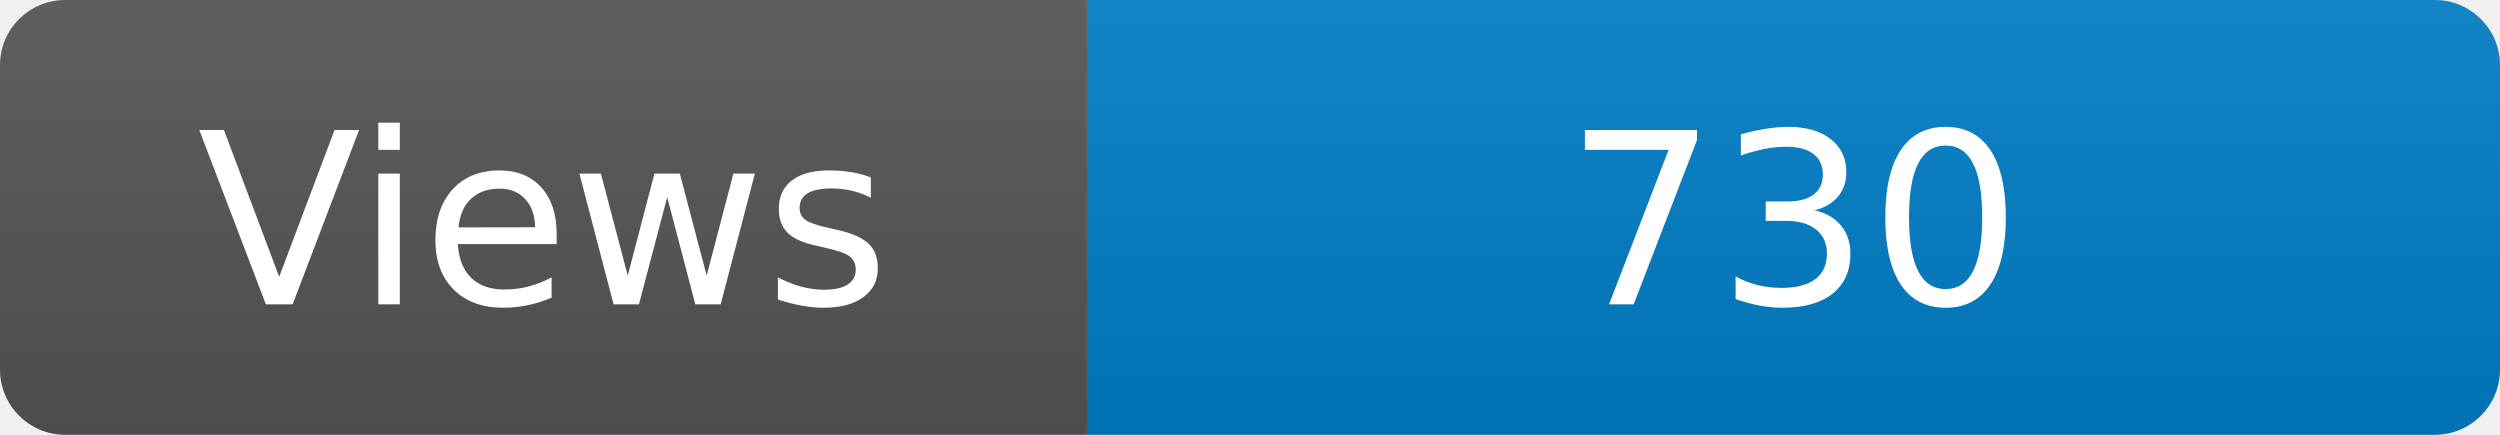
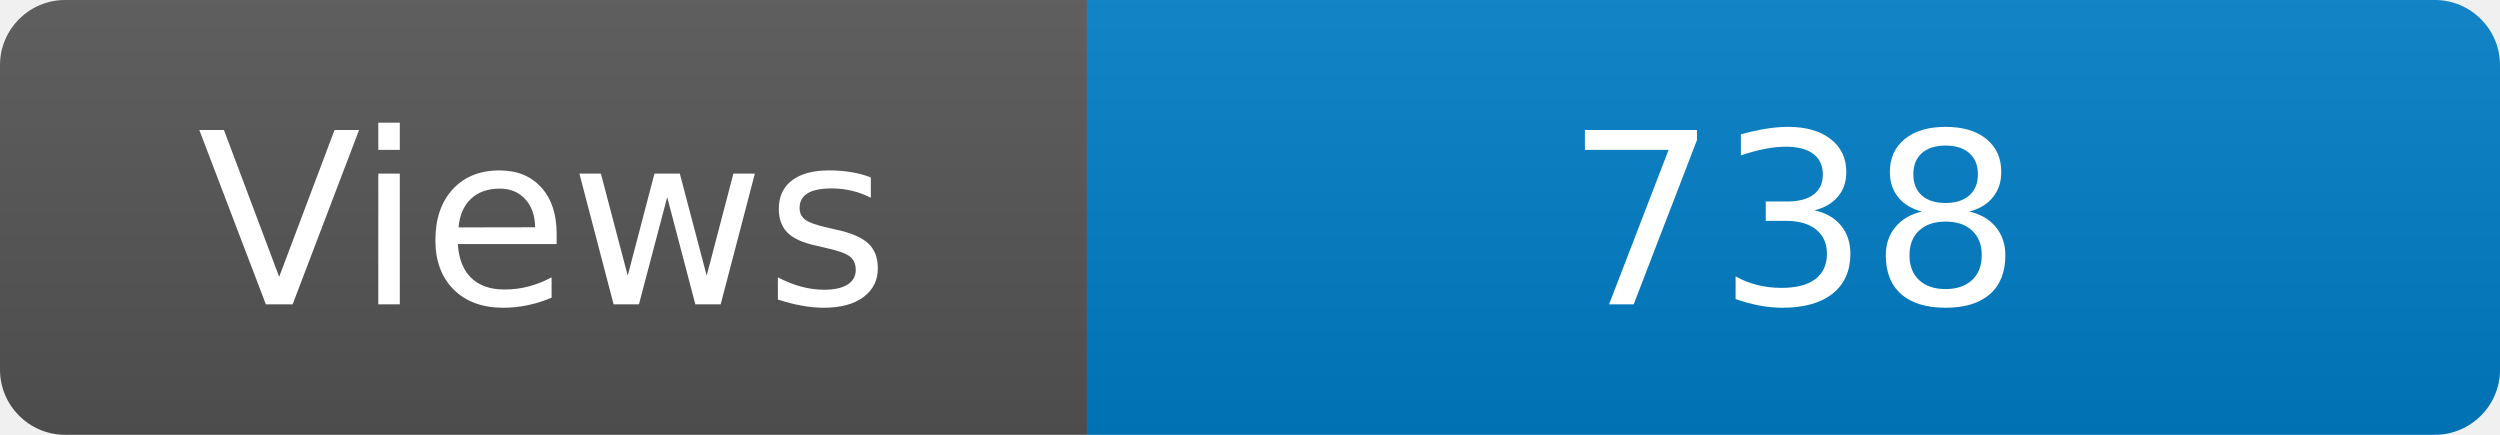
<svg xmlns="http://www.w3.org/2000/svg" width="115" height="20" role="img" aria-label="Maintained?: yes">
  <linearGradient id="s" x2="0" y2="100%">
    <stop offset="0" stop-color="#bbb" stop-opacity=".1" />
    <stop offset="1" stop-opacity=".1" />
  </linearGradient>
  <clipPath id="r">
    <rect width="115" height="20" rx="3" fill="#fff" />
  </clipPath>
  <g clip-path="url(#r)">
    <rect width="50" height="20" fill="#555" />
    <rect x="50" width="160" height="20" fill="#007ec6" />
    <rect width="115" height="20" fill="url(#s)" />
  </g>
  <g fill="#fff" text-anchor="middle" font-family="Verdana,Geneva,DejaVu Sans,sans-serif" font-size="110">
    <text x="250" y="140" transform="scale(.1)" fill="#fff">Views</text>
-     <text x="825" y="140" transform="scale(.1)" fill="#fff">730</text>
+     <text x="825" y="140" transform="scale(.1)" fill="#fff">738</text>
  </g>
</svg>
